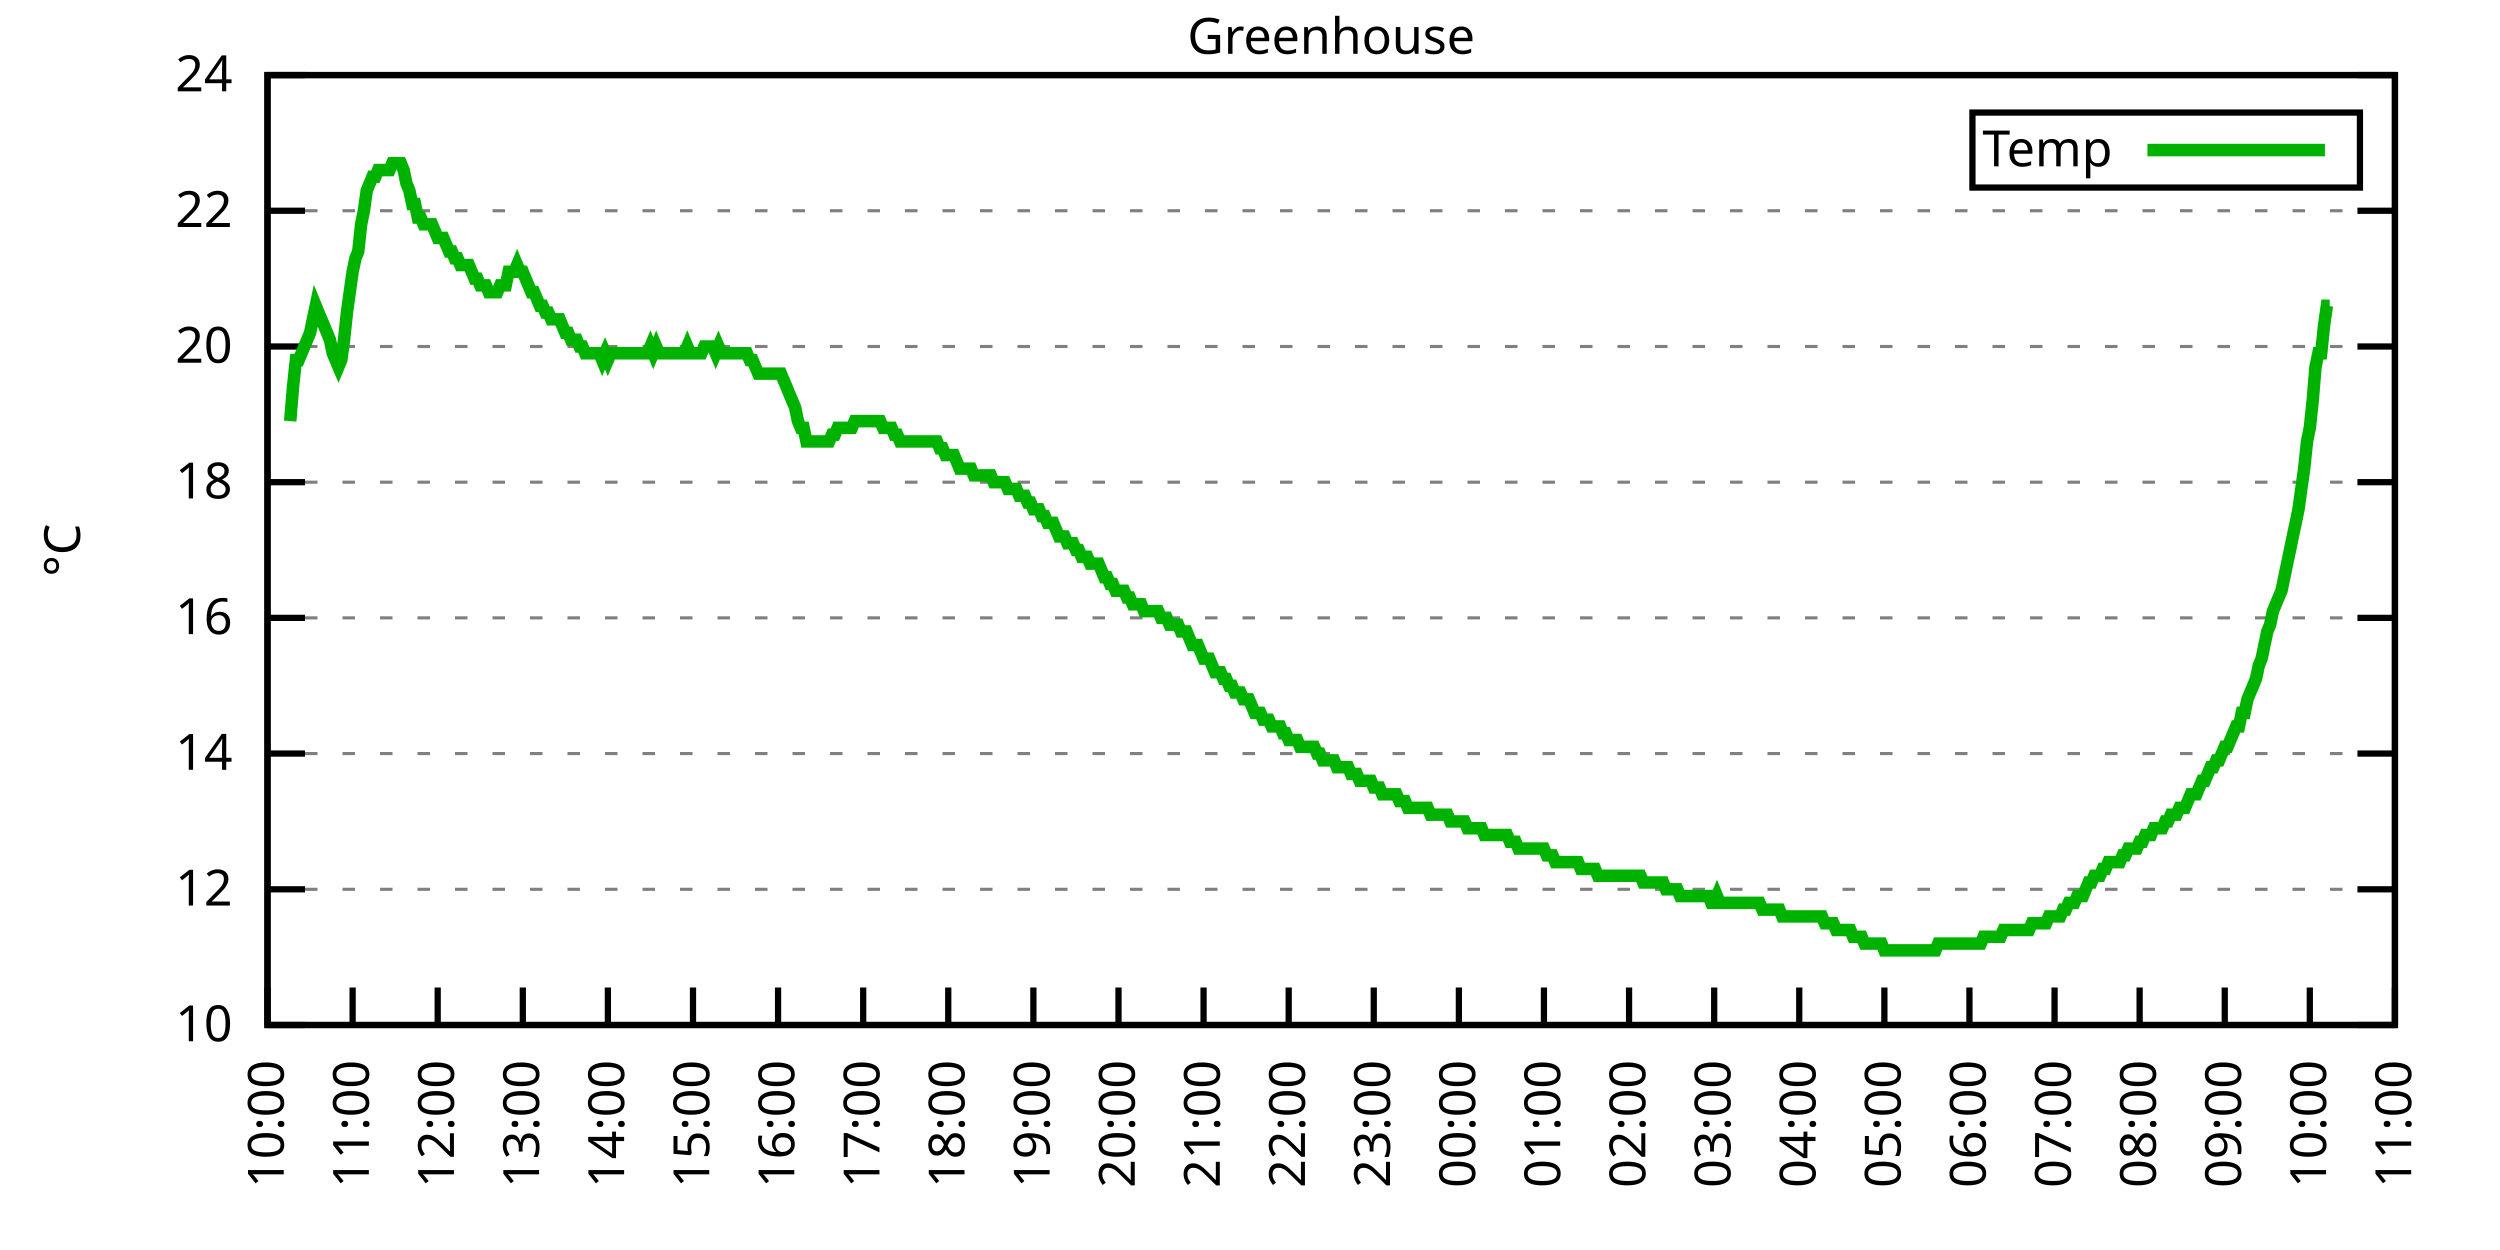
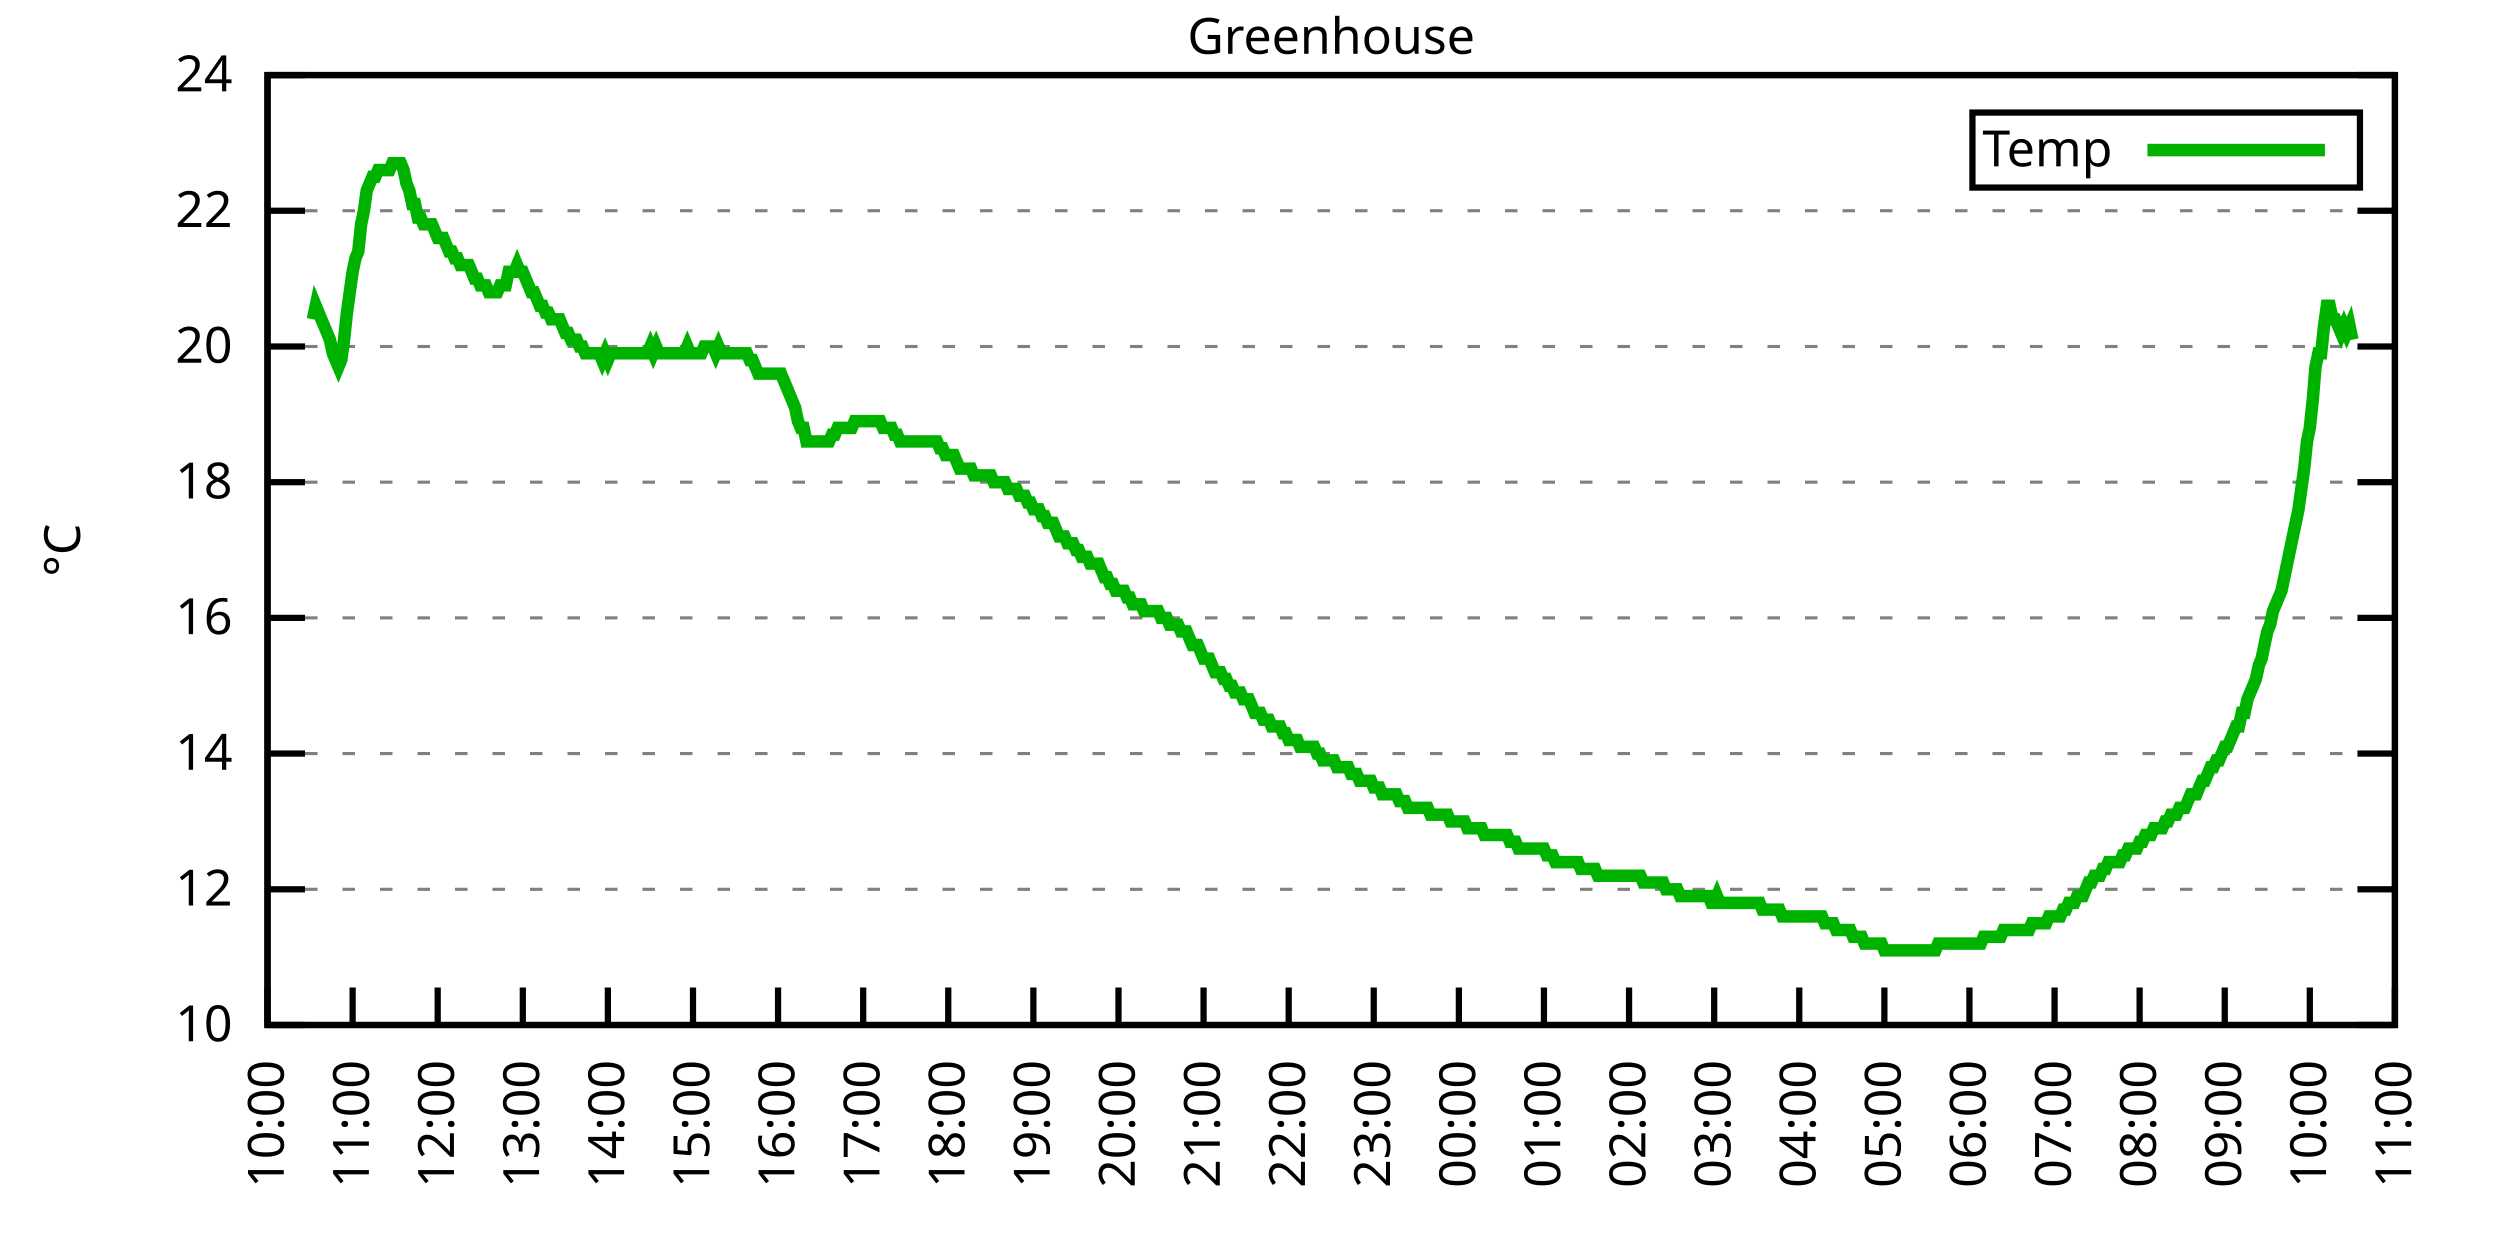
<svg xmlns="http://www.w3.org/2000/svg" xmlns:xlink="http://www.w3.org/1999/xlink" width="400" height="200" viewBox="0 0 400 200">
  <g id="gnuplot_canvas">
    <rect x="0" y="0" width="400" height="200" fill="none" />
    <defs>
      <circle id="gpDot" r="0.5" stroke-width="0.5" stroke="currentColor" />
      <path id="gpPt0" stroke-width="0.333" stroke="currentColor" d="M-1,0 h2 M0,-1 v2" />
      <path id="gpPt1" stroke-width="0.333" stroke="currentColor" d="M-1,-1 L1,1 M1,-1 L-1,1" />
      <path id="gpPt2" stroke-width="0.333" stroke="currentColor" d="M-1,0 L1,0 M0,-1 L0,1 M-1,-1 L1,1 M-1,1 L1,-1" />
      <rect id="gpPt3" stroke-width="0.333" stroke="currentColor" x="-1" y="-1" width="2" height="2" />
      <rect id="gpPt4" stroke-width="0.333" stroke="currentColor" fill="currentColor" x="-1" y="-1" width="2" height="2" />
      <circle id="gpPt5" stroke-width="0.333" stroke="currentColor" cx="0" cy="0" r="1" />
      <use xlink:href="#gpPt5" id="gpPt6" fill="currentColor" stroke="none" />
      <path id="gpPt7" stroke-width="0.333" stroke="currentColor" d="M0,-1.33 L-1.33,0.67 L1.33,0.67 z" />
      <use xlink:href="#gpPt7" id="gpPt8" fill="currentColor" stroke="none" />
      <use xlink:href="#gpPt7" id="gpPt9" stroke="currentColor" transform="rotate(180)" />
      <use xlink:href="#gpPt9" id="gpPt10" fill="currentColor" stroke="none" />
      <use xlink:href="#gpPt3" id="gpPt11" stroke="currentColor" transform="rotate(45)" />
      <use xlink:href="#gpPt11" id="gpPt12" fill="currentColor" stroke="none" />
      <path id="gpPt13" stroke-width="0.333" stroke="currentColor" d="M0,1.330 L1.265,0.411 L0.782,-1.067 L-0.782,-1.076 L-1.265,0.411 z" />
      <use xlink:href="#gpPt13" id="gpPt14" fill="currentColor" stroke="none" />
      <filter id="textbox" filterUnits="objectBoundingBox" x="0" y="0" height="1" width="1">
        <feFlood flood-color="white" flood-opacity="1" result="bgnd" />
        <feComposite in="SourceGraphic" in2="bgnd" operator="atop" />
      </filter>
      <filter id="greybox" filterUnits="objectBoundingBox" x="0" y="0" height="1" width="1">
        <feFlood flood-color="lightgrey" flood-opacity="1" result="grey" />
        <feComposite in="SourceGraphic" in2="grey" operator="atop" />
      </filter>
    </defs>
    <g fill="none" color="white" stroke="currentColor" stroke-width="1.00" stroke-linecap="butt" stroke-linejoin="miter">
</g>
    <g fill="none" color="black" stroke="currentColor" stroke-width="1.00" stroke-linecap="butt" stroke-linejoin="miter">
      <g stroke="none" shape-rendering="crispEdges">
        <polygon fill="rgb(255, 255, 255)" points="42.80,164.00 383.18,164.00 383.18,12.02 42.80,12.02 " />
      </g>
    </g>
    <g fill="none" color="black" stroke="currentColor" stroke-width="1.00" stroke-linecap="butt" stroke-linejoin="miter">
</g>
    <g fill="none" color="black" stroke="black" stroke-width="0.50" stroke-linecap="butt" stroke-linejoin="miter">
</g>
    <g fill="none" color="gray" stroke="currentColor" stroke-width="0.50" stroke-linecap="butt" stroke-linejoin="miter">
      <path stroke="gray" stroke-dasharray="2,4" class="gridline" d="M42.80,164.00 L383.19,164.00  " />
    </g>
    <g fill="none" color="gray" stroke="gray" stroke-width="1.00" stroke-linecap="butt" stroke-linejoin="miter">
</g>
    <g fill="none" color="black" stroke="currentColor" stroke-width="1.00" stroke-linecap="butt" stroke-linejoin="miter">
      <path stroke="black" d="M42.80,164.00 L48.80,164.00 M383.19,164.00 L377.19,164.00  " />
      <g transform="translate(37.20,166.60)" stroke="none" fill="black" font-family="Sans" font-size="8.00" text-anchor="end">
        <text>
          <tspan font-family="Sans"> 10</tspan>
        </text>
      </g>
    </g>
    <g fill="none" color="black" stroke="currentColor" stroke-width="1.00" stroke-linecap="butt" stroke-linejoin="miter">
</g>
    <g fill="none" color="black" stroke="black" stroke-width="0.50" stroke-linecap="butt" stroke-linejoin="miter">
</g>
    <g fill="none" color="gray" stroke="currentColor" stroke-width="0.50" stroke-linecap="butt" stroke-linejoin="miter">
      <path stroke="gray" stroke-dasharray="2,4" class="gridline" d="M42.80,142.29 L383.19,142.29  " />
    </g>
    <g fill="none" color="gray" stroke="gray" stroke-width="1.00" stroke-linecap="butt" stroke-linejoin="miter">
</g>
    <g fill="none" color="black" stroke="currentColor" stroke-width="1.00" stroke-linecap="butt" stroke-linejoin="miter">
      <path stroke="black" d="M42.80,142.29 L48.80,142.29 M383.19,142.29 L377.19,142.29  " />
      <g transform="translate(37.20,144.89)" stroke="none" fill="black" font-family="Sans" font-size="8.00" text-anchor="end">
        <text>
          <tspan font-family="Sans"> 12</tspan>
        </text>
      </g>
    </g>
    <g fill="none" color="black" stroke="currentColor" stroke-width="1.00" stroke-linecap="butt" stroke-linejoin="miter">
</g>
    <g fill="none" color="black" stroke="black" stroke-width="0.50" stroke-linecap="butt" stroke-linejoin="miter">
</g>
    <g fill="none" color="gray" stroke="currentColor" stroke-width="0.50" stroke-linecap="butt" stroke-linejoin="miter">
      <path stroke="gray" stroke-dasharray="2,4" class="gridline" d="M42.80,120.57 L383.19,120.57  " />
    </g>
    <g fill="none" color="gray" stroke="gray" stroke-width="1.00" stroke-linecap="butt" stroke-linejoin="miter">
</g>
    <g fill="none" color="black" stroke="currentColor" stroke-width="1.00" stroke-linecap="butt" stroke-linejoin="miter">
      <path stroke="black" d="M42.80,120.57 L48.80,120.57 M383.19,120.57 L377.19,120.57  " />
      <g transform="translate(37.20,123.17)" stroke="none" fill="black" font-family="Sans" font-size="8.00" text-anchor="end">
        <text>
          <tspan font-family="Sans"> 14</tspan>
        </text>
      </g>
    </g>
    <g fill="none" color="black" stroke="currentColor" stroke-width="1.00" stroke-linecap="butt" stroke-linejoin="miter">
</g>
    <g fill="none" color="black" stroke="black" stroke-width="0.50" stroke-linecap="butt" stroke-linejoin="miter">
</g>
    <g fill="none" color="gray" stroke="currentColor" stroke-width="0.50" stroke-linecap="butt" stroke-linejoin="miter">
      <path stroke="gray" stroke-dasharray="2,4" class="gridline" d="M42.80,98.86 L383.19,98.86  " />
    </g>
    <g fill="none" color="gray" stroke="gray" stroke-width="1.00" stroke-linecap="butt" stroke-linejoin="miter">
</g>
    <g fill="none" color="black" stroke="currentColor" stroke-width="1.00" stroke-linecap="butt" stroke-linejoin="miter">
      <path stroke="black" d="M42.80,98.86 L48.80,98.86 M383.19,98.86 L377.19,98.86  " />
      <g transform="translate(37.20,101.46)" stroke="none" fill="black" font-family="Sans" font-size="8.00" text-anchor="end">
        <text>
          <tspan font-family="Sans"> 16</tspan>
        </text>
      </g>
    </g>
    <g fill="none" color="black" stroke="currentColor" stroke-width="1.00" stroke-linecap="butt" stroke-linejoin="miter">
</g>
    <g fill="none" color="black" stroke="black" stroke-width="0.50" stroke-linecap="butt" stroke-linejoin="miter">
</g>
    <g fill="none" color="gray" stroke="currentColor" stroke-width="0.50" stroke-linecap="butt" stroke-linejoin="miter">
      <path stroke="gray" stroke-dasharray="2,4" class="gridline" d="M42.80,77.15 L383.19,77.15  " />
    </g>
    <g fill="none" color="gray" stroke="gray" stroke-width="1.00" stroke-linecap="butt" stroke-linejoin="miter">
</g>
    <g fill="none" color="black" stroke="currentColor" stroke-width="1.00" stroke-linecap="butt" stroke-linejoin="miter">
      <path stroke="black" d="M42.80,77.15 L48.80,77.15 M383.19,77.15 L377.19,77.15  " />
      <g transform="translate(37.20,79.75)" stroke="none" fill="black" font-family="Sans" font-size="8.00" text-anchor="end">
        <text>
          <tspan font-family="Sans"> 18</tspan>
        </text>
      </g>
    </g>
    <g fill="none" color="black" stroke="currentColor" stroke-width="1.00" stroke-linecap="butt" stroke-linejoin="miter">
</g>
    <g fill="none" color="black" stroke="black" stroke-width="0.50" stroke-linecap="butt" stroke-linejoin="miter">
</g>
    <g fill="none" color="gray" stroke="currentColor" stroke-width="0.50" stroke-linecap="butt" stroke-linejoin="miter">
      <path stroke="gray" stroke-dasharray="2,4" class="gridline" d="M42.80,55.44 L383.19,55.44  " />
    </g>
    <g fill="none" color="gray" stroke="gray" stroke-width="1.00" stroke-linecap="butt" stroke-linejoin="miter">
</g>
    <g fill="none" color="black" stroke="currentColor" stroke-width="1.00" stroke-linecap="butt" stroke-linejoin="miter">
      <path stroke="black" d="M42.80,55.44 L48.80,55.44 M383.19,55.44 L377.19,55.44  " />
      <g transform="translate(37.20,58.04)" stroke="none" fill="black" font-family="Sans" font-size="8.00" text-anchor="end">
        <text>
          <tspan font-family="Sans"> 20</tspan>
        </text>
      </g>
    </g>
    <g fill="none" color="black" stroke="currentColor" stroke-width="1.00" stroke-linecap="butt" stroke-linejoin="miter">
</g>
    <g fill="none" color="black" stroke="black" stroke-width="0.50" stroke-linecap="butt" stroke-linejoin="miter">
</g>
    <g fill="none" color="gray" stroke="currentColor" stroke-width="0.50" stroke-linecap="butt" stroke-linejoin="miter">
      <path stroke="gray" stroke-dasharray="2,4" class="gridline" d="M42.80,33.72 L383.19,33.72  " />
    </g>
    <g fill="none" color="gray" stroke="gray" stroke-width="1.00" stroke-linecap="butt" stroke-linejoin="miter">
</g>
    <g fill="none" color="black" stroke="currentColor" stroke-width="1.00" stroke-linecap="butt" stroke-linejoin="miter">
      <path stroke="black" d="M42.80,33.72 L48.80,33.72 M383.19,33.72 L377.19,33.72  " />
      <g transform="translate(37.20,36.32)" stroke="none" fill="black" font-family="Sans" font-size="8.00" text-anchor="end">
        <text>
          <tspan font-family="Sans"> 22</tspan>
        </text>
      </g>
    </g>
    <g fill="none" color="black" stroke="currentColor" stroke-width="1.00" stroke-linecap="butt" stroke-linejoin="miter">
</g>
    <g fill="none" color="black" stroke="black" stroke-width="0.50" stroke-linecap="butt" stroke-linejoin="miter">
</g>
    <g fill="none" color="gray" stroke="currentColor" stroke-width="0.50" stroke-linecap="butt" stroke-linejoin="miter">
      <path stroke="gray" stroke-dasharray="2,4" class="gridline" d="M42.80,12.01 L383.19,12.01  " />
    </g>
    <g fill="none" color="gray" stroke="gray" stroke-width="1.00" stroke-linecap="butt" stroke-linejoin="miter">
</g>
    <g fill="none" color="black" stroke="currentColor" stroke-width="1.00" stroke-linecap="butt" stroke-linejoin="miter">
      <path stroke="black" d="M42.80,12.01 L48.80,12.01 M383.19,12.01 L377.19,12.01  " />
      <g transform="translate(37.20,14.61)" stroke="none" fill="black" font-family="Sans" font-size="8.00" text-anchor="end">
        <text>
          <tspan font-family="Sans"> 24</tspan>
        </text>
      </g>
    </g>
    <g fill="none" color="black" stroke="currentColor" stroke-width="1.00" stroke-linecap="butt" stroke-linejoin="miter">
      <path stroke="black" d="M42.80,164.00 L42.80,158.00  " />
      <g transform="translate(45.40,169.60) rotate(270.00)" stroke="none" fill="black" font-family="Sans" font-size="8.00" text-anchor="end">
        <text>
          <tspan font-family="Sans">10:00</tspan>
        </text>
      </g>
    </g>
    <g fill="none" color="black" stroke="currentColor" stroke-width="1.00" stroke-linecap="butt" stroke-linejoin="miter">
      <path stroke="black" d="M56.42,164.00 L56.42,158.00  " />
      <g transform="translate(59.02,169.60) rotate(270.00)" stroke="none" fill="black" font-family="Sans" font-size="8.00" text-anchor="end">
        <text>
          <tspan font-family="Sans">11:00</tspan>
        </text>
      </g>
    </g>
    <g fill="none" color="black" stroke="currentColor" stroke-width="1.00" stroke-linecap="butt" stroke-linejoin="miter">
      <path stroke="black" d="M70.03,164.00 L70.03,158.00  " />
      <g transform="translate(72.63,169.60) rotate(270.00)" stroke="none" fill="black" font-family="Sans" font-size="8.00" text-anchor="end">
        <text>
          <tspan font-family="Sans">12:00</tspan>
        </text>
      </g>
    </g>
    <g fill="none" color="black" stroke="currentColor" stroke-width="1.00" stroke-linecap="butt" stroke-linejoin="miter">
      <path stroke="black" d="M83.65,164.00 L83.65,158.00  " />
      <g transform="translate(86.25,169.60) rotate(270.00)" stroke="none" fill="black" font-family="Sans" font-size="8.00" text-anchor="end">
        <text>
          <tspan font-family="Sans">13:00</tspan>
        </text>
      </g>
    </g>
    <g fill="none" color="black" stroke="currentColor" stroke-width="1.00" stroke-linecap="butt" stroke-linejoin="miter">
      <path stroke="black" d="M97.26,164.00 L97.26,158.00  " />
      <g transform="translate(99.86,169.60) rotate(270.00)" stroke="none" fill="black" font-family="Sans" font-size="8.00" text-anchor="end">
        <text>
          <tspan font-family="Sans">14:00</tspan>
        </text>
      </g>
    </g>
    <g fill="none" color="black" stroke="currentColor" stroke-width="1.00" stroke-linecap="butt" stroke-linejoin="miter">
      <path stroke="black" d="M110.88,164.00 L110.88,158.00  " />
      <g transform="translate(113.48,169.60) rotate(270.00)" stroke="none" fill="black" font-family="Sans" font-size="8.00" text-anchor="end">
        <text>
          <tspan font-family="Sans">15:00</tspan>
        </text>
      </g>
    </g>
    <g fill="none" color="black" stroke="currentColor" stroke-width="1.00" stroke-linecap="butt" stroke-linejoin="miter">
      <path stroke="black" d="M124.49,164.00 L124.49,158.00  " />
      <g transform="translate(127.09,169.60) rotate(270.00)" stroke="none" fill="black" font-family="Sans" font-size="8.00" text-anchor="end">
        <text>
          <tspan font-family="Sans">16:00</tspan>
        </text>
      </g>
    </g>
    <g fill="none" color="black" stroke="currentColor" stroke-width="1.00" stroke-linecap="butt" stroke-linejoin="miter">
      <path stroke="black" d="M138.11,164.00 L138.11,158.00  " />
      <g transform="translate(140.71,169.60) rotate(270.00)" stroke="none" fill="black" font-family="Sans" font-size="8.00" text-anchor="end">
        <text>
          <tspan font-family="Sans">17:00</tspan>
        </text>
      </g>
    </g>
    <g fill="none" color="black" stroke="currentColor" stroke-width="1.00" stroke-linecap="butt" stroke-linejoin="miter">
      <path stroke="black" d="M151.72,164.00 L151.72,158.00  " />
      <g transform="translate(154.32,169.60) rotate(270.00)" stroke="none" fill="black" font-family="Sans" font-size="8.00" text-anchor="end">
        <text>
          <tspan font-family="Sans">18:00</tspan>
        </text>
      </g>
    </g>
    <g fill="none" color="black" stroke="currentColor" stroke-width="1.00" stroke-linecap="butt" stroke-linejoin="miter">
      <path stroke="black" d="M165.34,164.00 L165.34,158.00  " />
      <g transform="translate(167.94,169.60) rotate(270.00)" stroke="none" fill="black" font-family="Sans" font-size="8.00" text-anchor="end">
        <text>
          <tspan font-family="Sans">19:00</tspan>
        </text>
      </g>
    </g>
    <g fill="none" color="black" stroke="currentColor" stroke-width="1.00" stroke-linecap="butt" stroke-linejoin="miter">
      <path stroke="black" d="M178.96,164.00 L178.96,158.00  " />
      <g transform="translate(181.56,169.60) rotate(270.00)" stroke="none" fill="black" font-family="Sans" font-size="8.00" text-anchor="end">
        <text>
          <tspan font-family="Sans">20:00</tspan>
        </text>
      </g>
    </g>
    <g fill="none" color="black" stroke="currentColor" stroke-width="1.00" stroke-linecap="butt" stroke-linejoin="miter">
      <path stroke="black" d="M192.57,164.00 L192.57,158.00  " />
      <g transform="translate(195.17,169.60) rotate(270.00)" stroke="none" fill="black" font-family="Sans" font-size="8.00" text-anchor="end">
        <text>
          <tspan font-family="Sans">21:00</tspan>
        </text>
      </g>
    </g>
    <g fill="none" color="black" stroke="currentColor" stroke-width="1.00" stroke-linecap="butt" stroke-linejoin="miter">
      <path stroke="black" d="M206.19,164.00 L206.19,158.00  " />
      <g transform="translate(208.79,169.60) rotate(270.00)" stroke="none" fill="black" font-family="Sans" font-size="8.00" text-anchor="end">
        <text>
          <tspan font-family="Sans">22:00</tspan>
        </text>
      </g>
    </g>
    <g fill="none" color="black" stroke="currentColor" stroke-width="1.00" stroke-linecap="butt" stroke-linejoin="miter">
      <path stroke="black" d="M219.80,164.00 L219.80,158.00  " />
      <g transform="translate(222.40,169.60) rotate(270.00)" stroke="none" fill="black" font-family="Sans" font-size="8.00" text-anchor="end">
        <text>
          <tspan font-family="Sans">23:00</tspan>
        </text>
      </g>
    </g>
    <g fill="none" color="black" stroke="currentColor" stroke-width="1.00" stroke-linecap="butt" stroke-linejoin="miter">
      <path stroke="black" d="M233.42,164.00 L233.42,158.00  " />
      <g transform="translate(236.02,169.60) rotate(270.00)" stroke="none" fill="black" font-family="Sans" font-size="8.00" text-anchor="end">
        <text>
          <tspan font-family="Sans">00:00</tspan>
        </text>
      </g>
    </g>
    <g fill="none" color="black" stroke="currentColor" stroke-width="1.00" stroke-linecap="butt" stroke-linejoin="miter">
      <path stroke="black" d="M247.03,164.00 L247.03,158.00  " />
      <g transform="translate(249.63,169.60) rotate(270.00)" stroke="none" fill="black" font-family="Sans" font-size="8.00" text-anchor="end">
        <text>
          <tspan font-family="Sans">01:00</tspan>
        </text>
      </g>
    </g>
    <g fill="none" color="black" stroke="currentColor" stroke-width="1.00" stroke-linecap="butt" stroke-linejoin="miter">
      <path stroke="black" d="M260.65,164.00 L260.65,158.00  " />
      <g transform="translate(263.25,169.60) rotate(270.00)" stroke="none" fill="black" font-family="Sans" font-size="8.00" text-anchor="end">
        <text>
          <tspan font-family="Sans">02:00</tspan>
        </text>
      </g>
    </g>
    <g fill="none" color="black" stroke="currentColor" stroke-width="1.00" stroke-linecap="butt" stroke-linejoin="miter">
      <path stroke="black" d="M274.27,164.00 L274.27,158.00  " />
      <g transform="translate(276.87,169.60) rotate(270.00)" stroke="none" fill="black" font-family="Sans" font-size="8.00" text-anchor="end">
        <text>
          <tspan font-family="Sans">03:00</tspan>
        </text>
      </g>
    </g>
    <g fill="none" color="black" stroke="currentColor" stroke-width="1.00" stroke-linecap="butt" stroke-linejoin="miter">
      <path stroke="black" d="M287.88,164.00 L287.88,158.00  " />
      <g transform="translate(290.48,169.60) rotate(270.00)" stroke="none" fill="black" font-family="Sans" font-size="8.00" text-anchor="end">
        <text>
          <tspan font-family="Sans">04:00</tspan>
        </text>
      </g>
    </g>
    <g fill="none" color="black" stroke="currentColor" stroke-width="1.00" stroke-linecap="butt" stroke-linejoin="miter">
      <path stroke="black" d="M301.50,164.00 L301.50,158.00  " />
      <g transform="translate(304.10,169.60) rotate(270.00)" stroke="none" fill="black" font-family="Sans" font-size="8.00" text-anchor="end">
        <text>
          <tspan font-family="Sans">05:00</tspan>
        </text>
      </g>
    </g>
    <g fill="none" color="black" stroke="currentColor" stroke-width="1.00" stroke-linecap="butt" stroke-linejoin="miter">
      <path stroke="black" d="M315.11,164.00 L315.11,158.00  " />
      <g transform="translate(317.71,169.60) rotate(270.00)" stroke="none" fill="black" font-family="Sans" font-size="8.00" text-anchor="end">
        <text>
          <tspan font-family="Sans">06:00</tspan>
        </text>
      </g>
    </g>
    <g fill="none" color="black" stroke="currentColor" stroke-width="1.00" stroke-linecap="butt" stroke-linejoin="miter">
      <path stroke="black" d="M328.73,164.00 L328.73,158.00  " />
      <g transform="translate(331.33,169.60) rotate(270.00)" stroke="none" fill="black" font-family="Sans" font-size="8.00" text-anchor="end">
        <text>
          <tspan font-family="Sans">07:00</tspan>
        </text>
      </g>
    </g>
    <g fill="none" color="black" stroke="currentColor" stroke-width="1.00" stroke-linecap="butt" stroke-linejoin="miter">
      <path stroke="black" d="M342.34,164.00 L342.34,158.00  " />
      <g transform="translate(344.94,169.60) rotate(270.00)" stroke="none" fill="black" font-family="Sans" font-size="8.00" text-anchor="end">
        <text>
          <tspan font-family="Sans">08:00</tspan>
        </text>
      </g>
    </g>
    <g fill="none" color="black" stroke="currentColor" stroke-width="1.00" stroke-linecap="butt" stroke-linejoin="miter">
      <path stroke="black" d="M355.96,164.00 L355.96,158.00  " />
      <g transform="translate(358.56,169.60) rotate(270.00)" stroke="none" fill="black" font-family="Sans" font-size="8.00" text-anchor="end">
        <text>
          <tspan font-family="Sans">09:00</tspan>
        </text>
      </g>
    </g>
    <g fill="none" color="black" stroke="currentColor" stroke-width="1.00" stroke-linecap="butt" stroke-linejoin="miter">
      <path stroke="black" d="M369.57,164.00 L369.57,158.00  " />
      <g transform="translate(372.17,169.60) rotate(270.00)" stroke="none" fill="black" font-family="Sans" font-size="8.00" text-anchor="end">
        <text>
          <tspan font-family="Sans">10:00</tspan>
        </text>
      </g>
    </g>
    <g fill="none" color="black" stroke="currentColor" stroke-width="1.00" stroke-linecap="butt" stroke-linejoin="miter">
      <path stroke="black" d="M383.19,164.00 L383.19,158.00  " />
      <g transform="translate(385.79,169.60) rotate(270.00)" stroke="none" fill="black" font-family="Sans" font-size="8.00" text-anchor="end">
        <text>
          <tspan font-family="Sans">11:00</tspan>
        </text>
      </g>
    </g>
    <g fill="none" color="black" stroke="currentColor" stroke-width="1.00" stroke-linecap="butt" stroke-linejoin="miter">
</g>
    <g fill="none" color="black" stroke="currentColor" stroke-width="1.00" stroke-linecap="butt" stroke-linejoin="miter">
      <path stroke="black" d="M42.80,12.01 L42.80,164.00 L383.19,164.00 L383.19,12.01 L42.80,12.01 Z  " />
    </g>
    <g fill="none" color="black" stroke="currentColor" stroke-width="1.00" stroke-linecap="butt" stroke-linejoin="miter">
</g>
    <g fill="none" color="black" stroke="currentColor" stroke-width="1.00" stroke-linecap="butt" stroke-linejoin="miter">
      <path stroke="black" d="M315.59,30.01 L315.59,18.01 L377.59,18.01 L377.59,30.01 L315.59,30.01 Z  " />
    </g>
    <g id="Greenhouse_plot_1">
      <g fill="none" color="white" stroke="black" stroke-width="2.00" stroke-linecap="butt" stroke-linejoin="miter">
</g>
      <g fill="none" color="black" stroke="currentColor" stroke-width="2.00" stroke-linecap="butt" stroke-linejoin="miter">
        <g transform="translate(337.99,26.61)" stroke="none" fill="black" font-family="Sans" font-size="8.00" text-anchor="end">
          <text>
            <tspan font-family="Sans">Temp</tspan>
          </text>
        </g>
      </g>
      <g fill="none" color="black" stroke="currentColor" stroke-width="2.00" stroke-linecap="butt" stroke-linejoin="miter">
-         <path stroke="rgb(  0, 178,   0)" d="M343.59,24.01 L371.99,24.01 M46.43,67.38 L46.88,61.95 L47.34,57.61 L47.79,57.61 L48.25,56.52 L48.70,55.44   L49.15,54.35 L49.61,53.26 L50.06,51.09 L50.52,48.92 L50.97,50.01 L51.42,51.09 L51.88,52.18 L52.33,53.26   L52.78,54.35 L53.24,56.52 L53.69,57.61 L54.15,58.69 L54.60,57.61 L55.05,54.35 L55.51,50.01 L55.96,46.75   L56.42,43.49 L56.87,41.32 L57.32,40.24 L57.78,35.89 L58.23,33.72 L58.68,30.47 L59.14,29.38 L59.59,28.29   L60.05,28.29 L60.50,27.21 L60.95,27.21 L61.41,27.21 L61.86,27.21 L62.32,27.21 L62.77,26.12 L63.22,26.12   L63.68,26.12 L64.13,26.12 L64.58,27.21 L65.04,29.38 L65.49,30.47 L65.95,32.64 L66.40,32.64 L66.85,34.81   L67.31,34.81 L67.76,35.89 L68.22,35.89 L68.67,35.89 L69.12,35.89 L69.58,36.98 L70.03,38.07 L70.49,38.07   L70.94,38.07 L71.39,39.15 L71.85,40.24 L72.30,40.24 L72.75,41.32 L73.21,41.32 L73.66,42.41 L74.12,42.41   L74.57,42.41 L75.02,42.41 L75.48,43.49 L75.93,44.58 L76.39,44.58 L76.84,45.66 L77.29,45.66 L77.75,45.66   L78.20,46.75 L78.65,46.75 L79.11,46.75 L79.56,46.75 L80.02,45.66 L80.47,45.66 L80.92,45.66 L81.38,43.49   L81.83,43.49 L82.29,43.49 L82.74,42.41 L83.19,43.49 L83.65,43.49 L84.10,44.58 L84.55,45.66 L85.01,46.75   L85.46,46.75 L85.92,47.84 L86.37,48.92 L86.82,48.92 L87.28,50.01 L87.73,50.01 L88.19,51.09 L88.64,51.09   L89.09,51.09 L89.55,51.09 L90.00,52.18 L90.45,53.26 L90.91,53.26 L91.36,54.35 L91.82,54.35 L92.27,54.35   L92.72,55.44 L93.18,55.44 L93.63,56.52 L94.09,56.52 L94.54,56.52 L94.99,56.52 L95.45,56.52 L95.90,56.52   L96.35,57.61 L96.81,56.52 L97.26,57.61 L97.72,56.52 L98.17,56.52 L98.62,56.52 L99.08,56.52 L99.53,56.52   L99.99,56.52 L100.44,56.52 L100.89,56.52 L101.35,56.52 L101.80,56.52 L102.25,56.52 L102.71,56.52 L103.16,56.52   L103.62,56.52 L104.07,55.44 L104.52,56.52 L104.98,55.44 L105.43,56.52 L105.89,56.52 L106.34,56.52 L106.79,56.52   L107.25,56.52 L107.70,56.52 L108.15,56.52 L108.61,56.52 L109.06,56.52 L109.52,56.52 L109.97,55.44 L110.42,56.52   L110.88,56.52 L111.33,56.52 L111.79,56.52 L112.24,56.52 L112.69,55.44 L113.15,55.44 L113.60,55.44 L114.05,55.44   L114.51,56.52 L114.96,55.44 L115.42,56.52 L115.87,56.52 L116.32,56.52 L116.78,56.52 L117.23,56.52 L117.69,56.52   L118.14,56.52 L118.59,56.52 L119.05,56.52 L119.50,56.52 L119.96,57.61 L120.41,57.61 L120.86,58.69 L121.32,59.78   L121.77,59.78 L122.22,59.78 L122.68,59.78 L123.13,59.78 L123.59,59.78 L124.04,59.78 L124.49,59.78 L124.95,59.78   L125.40,60.86 L125.86,61.95 L126.31,63.04 L126.76,64.12 L127.22,65.21 L127.67,67.38 L128.12,68.46 L128.58,68.46   L129.03,70.63 L129.49,70.63 L129.94,70.63 L130.39,70.63 L130.85,70.63 L131.30,70.63 L131.76,70.63 L132.21,70.63   L132.66,70.63 L133.12,69.55 L133.57,69.55 L134.02,68.46 L134.48,68.46 L134.93,68.46 L135.39,68.46 L135.84,68.46   L136.29,68.46 L136.75,67.38 L137.20,67.38 L137.66,67.38 L138.11,67.38 L138.56,67.38 L139.02,67.38 L139.47,67.38   L139.92,67.38 L140.38,67.38 L140.83,67.38 L141.29,68.46 L141.74,68.46 L142.19,68.46 L142.65,68.46 L143.10,69.55   L143.56,69.55 L144.01,70.63 L144.46,70.63 L144.92,70.63 L145.37,70.63 L145.82,70.63 L146.28,70.63 L146.73,70.63   L147.19,70.63 L147.64,70.63 L148.09,70.63 L148.55,70.63 L149.00,70.63 L149.46,70.63 L149.91,70.63 L150.36,71.72   L150.82,71.72 L151.27,72.81 L151.72,72.81 L152.18,72.81 L152.63,72.81 L153.09,73.89 L153.54,74.98 L153.99,74.98   L154.45,74.98 L154.90,74.98 L155.36,74.98 L155.81,76.06 L156.26,76.06 L156.72,76.06 L157.17,76.06 L157.62,76.06   L158.08,76.06 L158.53,76.06 L158.99,77.15 L159.44,77.15 L159.89,77.15 L160.35,77.15 L160.80,77.15 L161.26,78.23   L161.71,78.23 L162.16,78.23 L162.62,78.23 L163.07,79.32 L163.52,79.32 L163.98,79.32 L164.43,80.41 L164.89,80.41   L165.34,81.49 L165.79,81.49 L166.25,81.49 L166.70,82.58 L167.16,82.58 L167.61,83.66 L168.06,83.66 L168.52,83.66   L168.97,84.75 L169.43,85.83 L169.88,85.83 L170.33,85.83 L170.79,86.92 L171.24,86.92 L171.69,86.92 L172.15,88.00   L172.60,88.00 L173.06,89.09 L173.51,89.09 L173.96,89.09 L174.42,90.18 L174.87,90.18 L175.33,90.18 L175.78,90.18   L176.23,91.26 L176.69,92.35 L177.14,92.35 L177.59,93.43 L178.05,93.43 L178.50,94.52 L178.96,94.52 L179.41,94.52   L179.86,94.52 L180.32,95.60 L180.77,95.60 L181.23,96.69 L181.68,96.69 L182.13,96.69 L182.59,96.69 L183.04,97.78   L183.49,97.78 L183.95,97.78 L184.40,97.78 L184.86,97.78 L185.31,97.78 L185.76,98.86 L186.22,98.86 L186.67,98.86   L187.13,99.95 L187.58,99.95 L188.03,99.95 L188.49,99.95 L188.94,101.03 L189.39,101.03 L189.85,101.03 L190.30,102.12   L190.76,103.20 L191.21,103.20 L191.66,103.20 L192.12,104.29 L192.57,105.38 L193.03,105.38 L193.48,105.38 L193.93,106.46   L194.39,107.55 L194.84,107.55 L195.29,107.55 L195.75,108.63 L196.20,108.63 L196.66,109.72 L197.11,109.72 L197.56,110.80   L198.02,110.80 L198.47,110.80 L198.93,111.89 L199.38,111.89 L199.83,111.89 L200.29,112.97 L200.74,114.06 L201.19,114.06   L201.65,114.06 L202.10,115.15 L202.56,115.15 L203.01,115.15 L203.46,116.23 L203.92,116.23 L204.37,116.23 L204.83,116.23   L205.28,117.32 L205.73,117.32 L206.19,118.40 L206.64,118.40 L207.09,118.40 L207.55,118.40 L208.00,119.49 L208.46,119.49   L208.91,119.49 L209.36,119.49 L209.82,119.49 L210.27,119.49 L210.73,120.57 L211.18,120.57 L211.63,121.66 L212.09,121.66   L212.54,121.66 L213.00,121.66 L213.45,121.66 L213.90,122.75 L214.36,122.75 L214.81,122.75 L215.26,122.75 L215.72,122.75   L216.17,123.83 L216.63,123.83 L217.08,123.83 L217.53,124.92 L217.99,124.92 L218.44,124.92 L218.90,124.92 L219.35,124.92   L219.80,126.00 L220.26,126.00 L220.71,126.00 L221.16,127.09 L221.62,127.09 L222.07,127.09 L222.53,127.09 L222.98,127.09   L223.43,127.09 L223.89,128.17 L224.34,128.17 L224.80,128.17 L225.25,129.26 L225.70,129.26 L226.16,129.26 L226.61,129.26   L227.06,129.26 L227.52,129.26 L227.97,129.26 L228.43,129.26 L228.88,130.35 L229.33,130.35 L229.79,130.35 L230.24,130.35   L230.70,130.35 L231.15,130.35 L231.60,130.35 L232.06,131.43 L232.51,131.43 L232.96,131.43 L233.42,131.43 L233.87,131.43   L234.33,131.43 L234.78,132.52 L235.23,132.52 L235.69,132.52 L236.14,132.52 L236.60,132.52 L237.05,132.52 L237.50,133.60   L237.96,133.60 L238.41,133.60 L238.86,133.60 L239.32,133.60 L239.77,133.60 L240.23,133.60 L240.68,133.60 L241.13,133.60   L241.59,134.69 L242.04,134.69 L242.50,134.69 L242.95,135.77 L243.40,135.77 L243.86,135.77 L244.31,135.77 L244.76,135.77   L245.22,135.77 L245.67,135.77 L246.13,135.77 L246.58,135.77 L247.03,135.77 L247.49,136.86 L247.94,136.86 L248.40,136.86   L248.85,137.94 L249.30,137.94 L249.76,137.94 L250.21,137.94 L250.66,137.94 L251.12,137.94 L251.57,137.94 L252.03,137.94   L252.48,137.94 L252.93,139.03 L253.39,139.03 L253.84,139.03 L254.30,139.03 L254.75,139.03 L255.20,139.03 L255.66,140.12   L256.11,140.12 L256.56,140.12 L257.02,140.12 L257.47,140.12 L257.93,140.12 L258.38,140.12 L258.83,140.12 L259.29,140.12   L259.74,140.12 L260.20,140.12 L260.65,140.12 L261.10,140.12 L261.56,140.12 L262.01,140.12 L262.47,140.12 L262.92,141.20   L263.37,141.20 L263.83,141.20 L264.28,141.20 L264.73,141.20 L265.19,141.20 L265.64,141.20 L266.10,141.20 L266.55,142.29   L267.00,142.29 L267.46,142.29 L267.91,142.29 L268.37,142.29 L268.82,143.37 L269.27,143.37 L269.73,143.37 L270.18,143.37   L270.63,143.37 L271.09,143.37 L271.54,143.37 L272.00,143.37 L272.45,143.37 L272.90,143.37 L273.36,143.37 L273.81,144.46   L274.27,144.46 L274.72,143.37 L275.17,144.46 L275.63,144.46 L276.08,144.46 L276.53,144.46 L276.99,144.46 L277.44,144.46   L277.90,144.46 L278.35,144.46 L278.80,144.46 L279.26,144.46 L279.71,144.46 L280.17,144.46 L280.62,144.46 L281.07,144.46   L281.53,144.46 L281.98,145.54 L282.43,145.54 L282.89,145.54 L283.34,145.54 L283.80,145.54 L284.25,145.54 L284.70,145.54   L285.16,146.63 L285.61,146.63 L286.07,146.63 L286.52,146.63 L286.97,146.63 L287.43,146.63 L287.88,146.63 L288.33,146.63   L288.79,146.63 L289.24,146.63 L289.70,146.63 L290.15,146.63 L290.60,146.63 L291.06,146.63 L291.51,146.63 L291.97,147.72   L292.42,147.72 L292.87,147.72 L293.33,147.72 L293.78,148.80 L294.23,148.80 L294.69,148.80 L295.14,148.80 L295.60,148.80   L296.05,148.80 L296.50,149.89 L296.96,149.89 L297.41,149.89 L297.87,149.89 L298.32,150.97 L298.77,150.97 L299.23,150.97   L299.68,150.97 L300.13,150.97 L300.59,150.97 L301.04,150.97 L301.50,152.06 L301.95,152.06 L302.40,152.06 L302.86,152.06   L303.31,152.06 L303.77,152.06 L304.22,152.06 L304.67,152.06 L305.13,152.06 L305.58,152.06 L306.03,152.06 L306.49,152.06   L306.94,152.06 L307.40,152.06 L307.85,152.06 L308.30,152.06 L308.76,152.06 L309.21,152.06 L309.67,152.06 L310.12,150.97   L310.57,150.97 L311.03,150.97 L311.48,150.97 L311.94,150.97 L312.39,150.97 L312.84,150.97 L313.30,150.97 L313.75,150.97   L314.20,150.97 L314.66,150.97 L315.11,150.97 L315.57,150.97 L316.02,150.97 L316.47,150.97 L316.93,150.97 L317.38,149.89   L317.84,149.89 L318.29,149.89 L318.74,149.89 L319.20,149.89 L319.65,149.89 L320.10,149.89 L320.56,148.80 L321.01,148.80   L321.47,148.80 L321.92,148.80 L322.37,148.80 L322.83,148.80 L323.28,148.80 L323.74,148.80 L324.19,148.80 L324.64,148.80   L325.10,147.72 L325.55,147.72 L326.00,147.72 L326.46,147.72 L326.91,147.72 L327.37,147.72 L327.82,146.63 L328.27,146.63   L328.73,146.63 L329.18,146.63 L329.64,146.63 L330.09,145.54 L330.54,145.54 L331.00,144.46 L331.45,144.46 L331.90,144.46   L332.36,143.37 L332.81,143.37 L333.27,143.37 L333.72,142.29 L334.17,141.20 L334.63,141.20 L335.08,140.12 L335.54,140.12   L335.99,140.12 L336.44,139.03 L336.90,139.03 L337.35,137.94 L337.80,137.94 L338.26,137.94 L338.71,137.94 L339.17,137.94   L339.62,136.86 L340.07,136.86 L340.53,135.77 L340.98,135.77 L341.44,135.77 L341.89,135.77 L342.34,134.69 L342.80,134.69   L343.25,133.60 L343.70,133.60 L344.16,133.60 L344.61,132.52 L345.07,132.52 L345.52,132.52 L345.97,132.52 L346.43,131.43   L346.88,131.43 L347.34,130.35 L347.79,130.35 L348.24,130.35 L348.70,129.26 L349.15,129.26 L349.60,129.26 L350.06,128.17   L350.51,127.09 L350.97,127.09 L351.42,127.09 L351.87,126.00 L352.33,124.92 L352.78,124.92 L353.24,123.83 L353.69,122.75   L354.14,122.75 L354.60,121.66 L355.05,121.66 L355.50,120.57 L355.96,119.49 L356.41,119.49 L356.87,118.40 L357.32,117.32   L357.77,116.23 L358.23,116.23 L358.68,114.06 L359.14,114.06 L359.59,111.89 L360.04,110.80 L360.50,109.72 L360.95,108.63   L361.41,106.46 L361.86,105.38 L362.31,103.20 L362.77,101.03 L363.22,99.95 L363.67,97.78 L364.13,96.69 L364.58,95.60   L365.04,94.52 L365.49,92.35 L365.94,90.18 L366.40,88.00 L366.85,85.83 L367.31,83.66 L367.76,81.49 L368.21,78.23   L368.67,74.98 L369.12,70.63 L369.57,68.46 L370.03,64.12 L370.48,58.69 L370.94,56.52 L371.39,56.52 L371.84,52.18   L372.30,48.92 L372.75,48.92  " />
+         <path stroke="rgb(  0, 178,   0)" d="M343.59,24.01 L371.99,24.01 M50.06,51.09 L50.52,48.92 L50.97,50.01 L51.42,51.09 L51.88,52.18 L52.33,53.26   L52.78,54.35 L53.24,56.52 L53.69,57.61 L54.15,58.69 L54.60,57.61 L55.05,54.35 L55.51,50.01 L55.96,46.75   L56.42,43.49 L56.87,41.32 L57.32,40.24 L57.78,35.89 L58.23,33.72 L58.68,30.47 L59.14,29.38 L59.59,28.29   L60.05,28.29 L60.50,27.21 L60.95,27.21 L61.41,27.21 L61.86,27.21 L62.32,27.21 L62.77,26.12 L63.22,26.12   L63.68,26.12 L64.13,26.12 L64.58,27.21 L65.04,29.38 L65.49,30.47 L65.95,32.64 L66.40,32.64 L66.85,34.81   L67.31,34.81 L67.76,35.89 L68.22,35.89 L68.67,35.89 L69.12,35.89 L69.58,36.98 L70.03,38.07 L70.49,38.07   L70.94,38.07 L71.39,39.15 L71.85,40.24 L72.30,40.24 L72.75,41.32 L73.21,41.32 L73.66,42.41 L74.12,42.41   L74.57,42.41 L75.02,42.41 L75.48,43.49 L75.93,44.58 L76.39,44.58 L76.84,45.66 L77.29,45.66 L77.75,45.66   L78.20,46.75 L78.65,46.75 L79.11,46.75 L79.56,46.75 L80.02,45.66 L80.47,45.66 L80.92,45.66 L81.38,43.49   L81.83,43.49 L82.29,43.49 L82.74,42.41 L83.19,43.49 L83.65,43.49 L84.10,44.58 L84.55,45.66 L85.01,46.75   L85.46,46.75 L85.92,47.84 L86.37,48.92 L86.82,48.92 L87.28,50.01 L87.73,50.01 L88.19,51.09 L88.64,51.09   L89.09,51.09 L89.55,51.09 L90.00,52.18 L90.45,53.26 L90.91,53.26 L91.36,54.35 L91.82,54.35 L92.27,54.35   L92.72,55.44 L93.18,55.44 L93.63,56.52 L94.09,56.52 L94.54,56.52 L94.99,56.52 L95.45,56.52 L95.90,56.52   L96.35,57.61 L96.81,56.52 L97.26,57.61 L97.72,56.52 L98.17,56.52 L98.62,56.52 L99.08,56.52 L99.53,56.52   L99.99,56.52 L100.44,56.52 L100.89,56.52 L101.35,56.52 L101.80,56.52 L102.25,56.52 L102.71,56.52 L103.16,56.52   L103.62,56.52 L104.07,55.44 L104.52,56.52 L104.98,55.44 L105.43,56.52 L105.89,56.52 L106.34,56.52 L106.79,56.52   L107.25,56.52 L107.70,56.52 L108.15,56.52 L108.61,56.52 L109.06,56.52 L109.52,56.52 L109.97,55.44 L110.42,56.52   L110.88,56.52 L111.33,56.52 L111.79,56.52 L112.24,56.52 L112.69,55.44 L113.15,55.44 L113.60,55.44 L114.05,55.44   L114.51,56.52 L114.96,55.44 L115.42,56.52 L115.87,56.52 L116.32,56.52 L116.78,56.52 L117.23,56.52 L117.69,56.52   L118.14,56.52 L118.59,56.52 L119.05,56.52 L119.50,56.52 L119.96,57.61 L120.41,57.61 L120.86,58.69 L121.32,59.78   L121.77,59.78 L122.22,59.78 L122.68,59.78 L123.13,59.78 L123.59,59.78 L124.04,59.78 L124.49,59.78 L124.95,59.78   L125.40,60.86 L125.86,61.95 L126.31,63.04 L126.76,64.12 L127.22,65.21 L127.67,67.38 L128.12,68.46 L128.58,68.46   L129.03,70.63 L129.49,70.63 L129.94,70.63 L130.39,70.63 L130.85,70.63 L131.30,70.63 L131.76,70.63 L132.21,70.63   L132.66,70.63 L133.12,69.55 L133.57,69.55 L134.02,68.46 L134.48,68.46 L134.93,68.46 L135.39,68.46 L135.84,68.46   L136.29,68.46 L136.75,67.38 L137.20,67.38 L137.66,67.38 L138.11,67.38 L138.56,67.38 L139.02,67.38 L139.47,67.38   L139.92,67.38 L140.38,67.38 L140.83,67.38 L141.29,68.46 L141.74,68.46 L142.19,68.46 L142.65,68.46 L143.10,69.55   L143.56,69.55 L144.01,70.63 L144.46,70.63 L144.92,70.63 L145.37,70.63 L145.82,70.63 L146.28,70.63 L146.73,70.63   L147.19,70.63 L147.64,70.63 L148.09,70.63 L148.55,70.63 L149.00,70.63 L149.46,70.63 L149.91,70.63 L150.36,71.72   L150.82,71.72 L151.27,72.81 L151.72,72.81 L152.18,72.81 L152.63,72.81 L153.09,73.89 L153.54,74.98 L153.99,74.98   L154.45,74.98 L154.90,74.98 L155.36,74.98 L155.81,76.06 L156.26,76.06 L156.72,76.06 L157.17,76.06 L157.62,76.06   L158.08,76.06 L158.53,76.06 L158.99,77.15 L159.44,77.15 L159.89,77.15 L160.35,77.15 L160.80,77.15 L161.26,78.23   L161.71,78.23 L162.16,78.23 L162.62,78.23 L163.07,79.32 L163.52,79.32 L163.98,79.32 L164.43,80.41 L164.89,80.41   L165.34,81.49 L165.79,81.49 L166.25,81.49 L166.70,82.58 L167.16,82.58 L167.61,83.66 L168.06,83.66 L168.52,83.66   L168.97,84.75 L169.43,85.83 L169.88,85.83 L170.33,85.83 L170.79,86.92 L171.24,86.92 L171.69,86.92 L172.15,88.00   L172.60,88.00 L173.06,89.09 L173.51,89.09 L173.96,89.09 L174.42,90.18 L174.87,90.18 L175.33,90.18 L175.78,90.18   L176.23,91.26 L176.69,92.35 L177.14,92.35 L177.59,93.43 L178.05,93.43 L178.50,94.52 L178.96,94.52 L179.41,94.52   L179.86,94.52 L180.32,95.60 L180.77,95.60 L181.23,96.69 L181.68,96.69 L182.13,96.69 L182.59,96.69 L183.04,97.78   L183.49,97.78 L183.95,97.78 L184.40,97.78 L184.86,97.78 L185.31,97.78 L185.76,98.86 L186.22,98.86 L186.67,98.86   L187.13,99.95 L187.58,99.95 L188.03,99.95 L188.49,99.95 L188.94,101.03 L189.39,101.03 L189.85,101.03 L190.30,102.12   L190.76,103.20 L191.21,103.20 L191.66,103.20 L192.12,104.29 L192.57,105.38 L193.03,105.38 L193.48,105.38 L193.93,106.46   L194.39,107.55 L194.84,107.55 L195.29,107.55 L195.75,108.63 L196.20,108.63 L196.66,109.72 L197.11,109.72 L197.56,110.80   L198.02,110.80 L198.47,110.80 L198.93,111.89 L199.38,111.89 L199.83,111.89 L200.29,112.97 L200.74,114.06 L201.19,114.06   L201.65,114.06 L202.10,115.15 L202.56,115.15 L203.01,115.15 L203.46,116.23 L203.92,116.23 L204.37,116.23 L204.83,116.23   L205.28,117.32 L205.73,117.32 L206.19,118.40 L206.64,118.40 L207.09,118.40 L207.55,118.40 L208.00,119.49 L208.46,119.49   L208.91,119.49 L209.36,119.49 L209.82,119.49 L210.27,119.49 L210.73,120.57 L211.18,120.57 L211.63,121.66 L212.09,121.66   L212.54,121.66 L213.00,121.66 L213.45,121.66 L213.90,122.75 L214.36,122.75 L214.81,122.75 L215.26,122.75 L215.72,122.75   L216.17,123.83 L216.63,123.83 L217.08,123.83 L217.53,124.92 L217.99,124.92 L218.44,124.92 L218.90,124.92 L219.35,124.92   L219.80,126.00 L220.26,126.00 L220.71,126.00 L221.16,127.09 L221.62,127.09 L222.07,127.09 L222.53,127.09 L222.98,127.09   L223.43,127.09 L223.89,128.17 L224.34,128.17 L224.80,128.17 L225.25,129.26 L225.70,129.26 L226.16,129.26 L226.61,129.26   L227.06,129.26 L227.52,129.26 L227.97,129.26 L228.43,129.26 L228.88,130.35 L229.33,130.35 L229.79,130.35 L230.24,130.35   L230.70,130.35 L231.15,130.35 L231.60,130.35 L232.06,131.43 L232.51,131.43 L232.96,131.43 L233.42,131.43 L233.87,131.43   L234.33,131.43 L234.78,132.52 L235.23,132.52 L235.69,132.52 L236.14,132.52 L236.60,132.52 L237.05,132.52 L237.50,133.60   L237.96,133.60 L238.41,133.60 L238.86,133.60 L239.32,133.60 L239.77,133.60 L240.23,133.60 L240.68,133.60 L241.13,133.60   L241.59,134.69 L242.04,134.69 L242.50,134.69 L242.95,135.77 L243.40,135.77 L243.86,135.77 L244.31,135.77 L244.76,135.77   L245.22,135.77 L245.67,135.77 L246.13,135.77 L246.58,135.77 L247.03,135.77 L247.49,136.86 L247.94,136.86 L248.40,136.86   L248.85,137.94 L249.30,137.94 L249.76,137.94 L250.21,137.94 L250.66,137.94 L251.12,137.94 L251.57,137.94 L252.03,137.94   L252.48,137.94 L252.93,139.03 L253.39,139.03 L253.84,139.03 L254.30,139.03 L254.75,139.03 L255.20,139.03 L255.66,140.12   L256.11,140.12 L256.56,140.12 L257.02,140.12 L257.47,140.12 L257.93,140.12 L258.38,140.12 L258.83,140.12 L259.29,140.12   L259.74,140.12 L260.20,140.12 L260.65,140.12 L261.10,140.12 L261.56,140.12 L262.01,140.12 L262.47,140.12 L262.92,141.20   L263.37,141.20 L263.83,141.20 L264.28,141.20 L264.73,141.20 L265.19,141.20 L265.64,141.20 L266.10,141.20 L266.55,142.29   L267.00,142.29 L267.46,142.29 L267.91,142.29 L268.37,142.29 L268.82,143.37 L269.27,143.37 L269.73,143.37 L270.18,143.37   L270.63,143.37 L271.09,143.37 L271.54,143.37 L272.00,143.37 L272.45,143.37 L272.90,143.37 L273.36,143.37 L273.81,144.46   L274.27,144.46 L274.72,143.37 L275.17,144.46 L275.63,144.46 L276.08,144.46 L276.53,144.46 L276.99,144.46 L277.44,144.46   L277.90,144.46 L278.35,144.46 L278.80,144.46 L279.26,144.46 L279.71,144.46 L280.17,144.46 L280.62,144.46 L281.07,144.46   L281.53,144.46 L281.98,145.54 L282.43,145.54 L282.89,145.54 L283.34,145.54 L283.80,145.54 L284.25,145.54 L284.70,145.54   L285.16,146.63 L285.61,146.63 L286.07,146.63 L286.52,146.63 L286.97,146.63 L287.43,146.63 L287.88,146.63 L288.33,146.63   L288.79,146.63 L289.24,146.63 L289.70,146.63 L290.15,146.63 L290.60,146.63 L291.06,146.63 L291.51,146.63 L291.97,147.72   L292.42,147.72 L292.87,147.72 L293.33,147.72 L293.78,148.80 L294.23,148.80 L294.69,148.80 L295.14,148.80 L295.60,148.80   L296.05,148.80 L296.50,149.89 L296.96,149.89 L297.41,149.89 L297.87,149.89 L298.32,150.97 L298.77,150.97 L299.23,150.97   L299.68,150.97 L300.13,150.97 L300.59,150.97 L301.04,150.97 L301.50,152.06 L301.95,152.06 L302.40,152.06 L302.86,152.06   L303.31,152.06 L303.77,152.06 L304.22,152.06 L304.67,152.06 L305.13,152.06 L305.58,152.06 L306.03,152.06 L306.49,152.06   L306.94,152.06 L307.40,152.06 L307.85,152.06 L308.30,152.06 L308.76,152.06 L309.21,152.06 L309.67,152.06 L310.12,150.97   L310.57,150.97 L311.03,150.97 L311.48,150.97 L311.94,150.97 L312.39,150.97 L312.84,150.97 L313.30,150.97 L313.75,150.97   L314.20,150.97 L314.66,150.97 L315.11,150.97 L315.57,150.97 L316.02,150.97 L316.47,150.97 L316.93,150.97 L317.38,149.89   L317.84,149.89 L318.29,149.89 L318.74,149.89 L319.20,149.89 L319.65,149.89 L320.10,149.89 L320.56,148.80 L321.01,148.80   L321.47,148.80 L321.92,148.80 L322.37,148.80 L322.83,148.80 L323.28,148.80 L323.74,148.80 L324.19,148.80 L324.64,148.80   L325.10,147.72 L325.55,147.72 L326.00,147.72 L326.46,147.72 L326.91,147.72 L327.37,147.72 L327.82,146.63 L328.27,146.63   L328.73,146.63 L329.18,146.63 L329.64,146.63 L330.09,145.54 L330.54,145.54 L331.00,144.46 L331.45,144.46 L331.90,144.46   L332.36,143.37 L332.81,143.37 L333.27,143.37 L333.72,142.29 L334.17,141.20 L334.63,141.20 L335.08,140.12 L335.54,140.12   L335.99,140.12 L336.44,139.03 L336.90,139.03 L337.35,137.94 L337.80,137.94 L338.26,137.94 L338.71,137.94 L339.17,137.94   L339.62,136.86 L340.07,136.86 L340.53,135.77 L340.98,135.77 L341.44,135.77 L341.89,135.77 L342.34,134.69 L342.80,134.69   L343.25,133.60 L343.70,133.60 L344.16,133.60 L344.61,132.52 L345.07,132.52 L345.52,132.52 L345.97,132.52 L346.43,131.43   L346.88,131.43 L347.34,130.35 L347.79,130.35 L348.24,130.35 L348.70,129.26 L349.15,129.26 L349.60,129.26 L350.06,128.17   L350.51,127.09 L350.97,127.09 L351.42,127.09 L351.87,126.00 L352.33,124.92 L352.78,124.92 L353.24,123.83 L353.69,122.75   L354.14,122.75 L354.60,121.66 L355.05,121.66 L355.50,120.57 L355.96,119.49 L356.41,119.49 L356.87,118.40 L357.32,117.32   L357.77,116.23 L358.23,116.23 L358.68,114.06 L359.14,114.06 L359.59,111.89 L360.04,110.80 L360.50,109.72 L360.95,108.63   L361.41,106.46 L361.86,105.38 L362.31,103.20 L362.77,101.03 L363.22,99.95 L363.67,97.78 L364.13,96.69 L364.58,95.60   L365.04,94.52 L365.49,92.35 L365.94,90.18 L366.40,88.00 L366.85,85.83 L367.31,83.66 L367.76,81.49 L368.21,78.23   L368.67,74.98 L369.12,70.63 L369.57,68.46 L370.03,64.12 L370.48,58.69 L370.94,56.52 L371.39,56.52 L371.84,52.18   L372.30,48.92 L372.75,48.92 L373.21,51.09 L373.66,51.09 L374.11,52.18 L374.57,53.26 L375.02,52.18 L375.47,53.26   L375.93,52.18 L376.38,54.35  " />
      </g>
    </g>
    <g fill="none" color="black" stroke="currentColor" stroke-width="2.00" stroke-linecap="butt" stroke-linejoin="miter">
</g>
    <g fill="none" color="black" stroke="black" stroke-width="1.00" stroke-linecap="butt" stroke-linejoin="miter">
</g>
    <g fill="none" color="black" stroke="currentColor" stroke-width="1.00" stroke-linecap="butt" stroke-linejoin="miter">
      <path stroke="black" d="M42.80,12.01 L42.80,164.00 L383.19,164.00 L383.19,12.01 L42.80,12.01 Z  " />
      <g transform="translate(12.80,88.01) rotate(270.00)" stroke="none" fill="black" font-family="Sans" font-size="8.00" text-anchor="middle">
        <text>
          <tspan font-family="Sans">°C</tspan>
        </text>
      </g>
    </g>
    <g fill="none" color="black" stroke="currentColor" stroke-width="1.00" stroke-linecap="butt" stroke-linejoin="miter">
</g>
    <g fill="none" color="black" stroke="currentColor" stroke-width="1.00" stroke-linecap="butt" stroke-linejoin="miter">
      <g transform="translate(212.99,8.61)" stroke="none" fill="black" font-family="Sans" font-size="8.00" text-anchor="middle">
        <text>
          <tspan font-family="Sans">Greenhouse</tspan>
        </text>
      </g>
    </g>
    <g fill="none" color="black" stroke="currentColor" stroke-width="1.00" stroke-linecap="butt" stroke-linejoin="miter">
</g>
  </g>
</svg>
